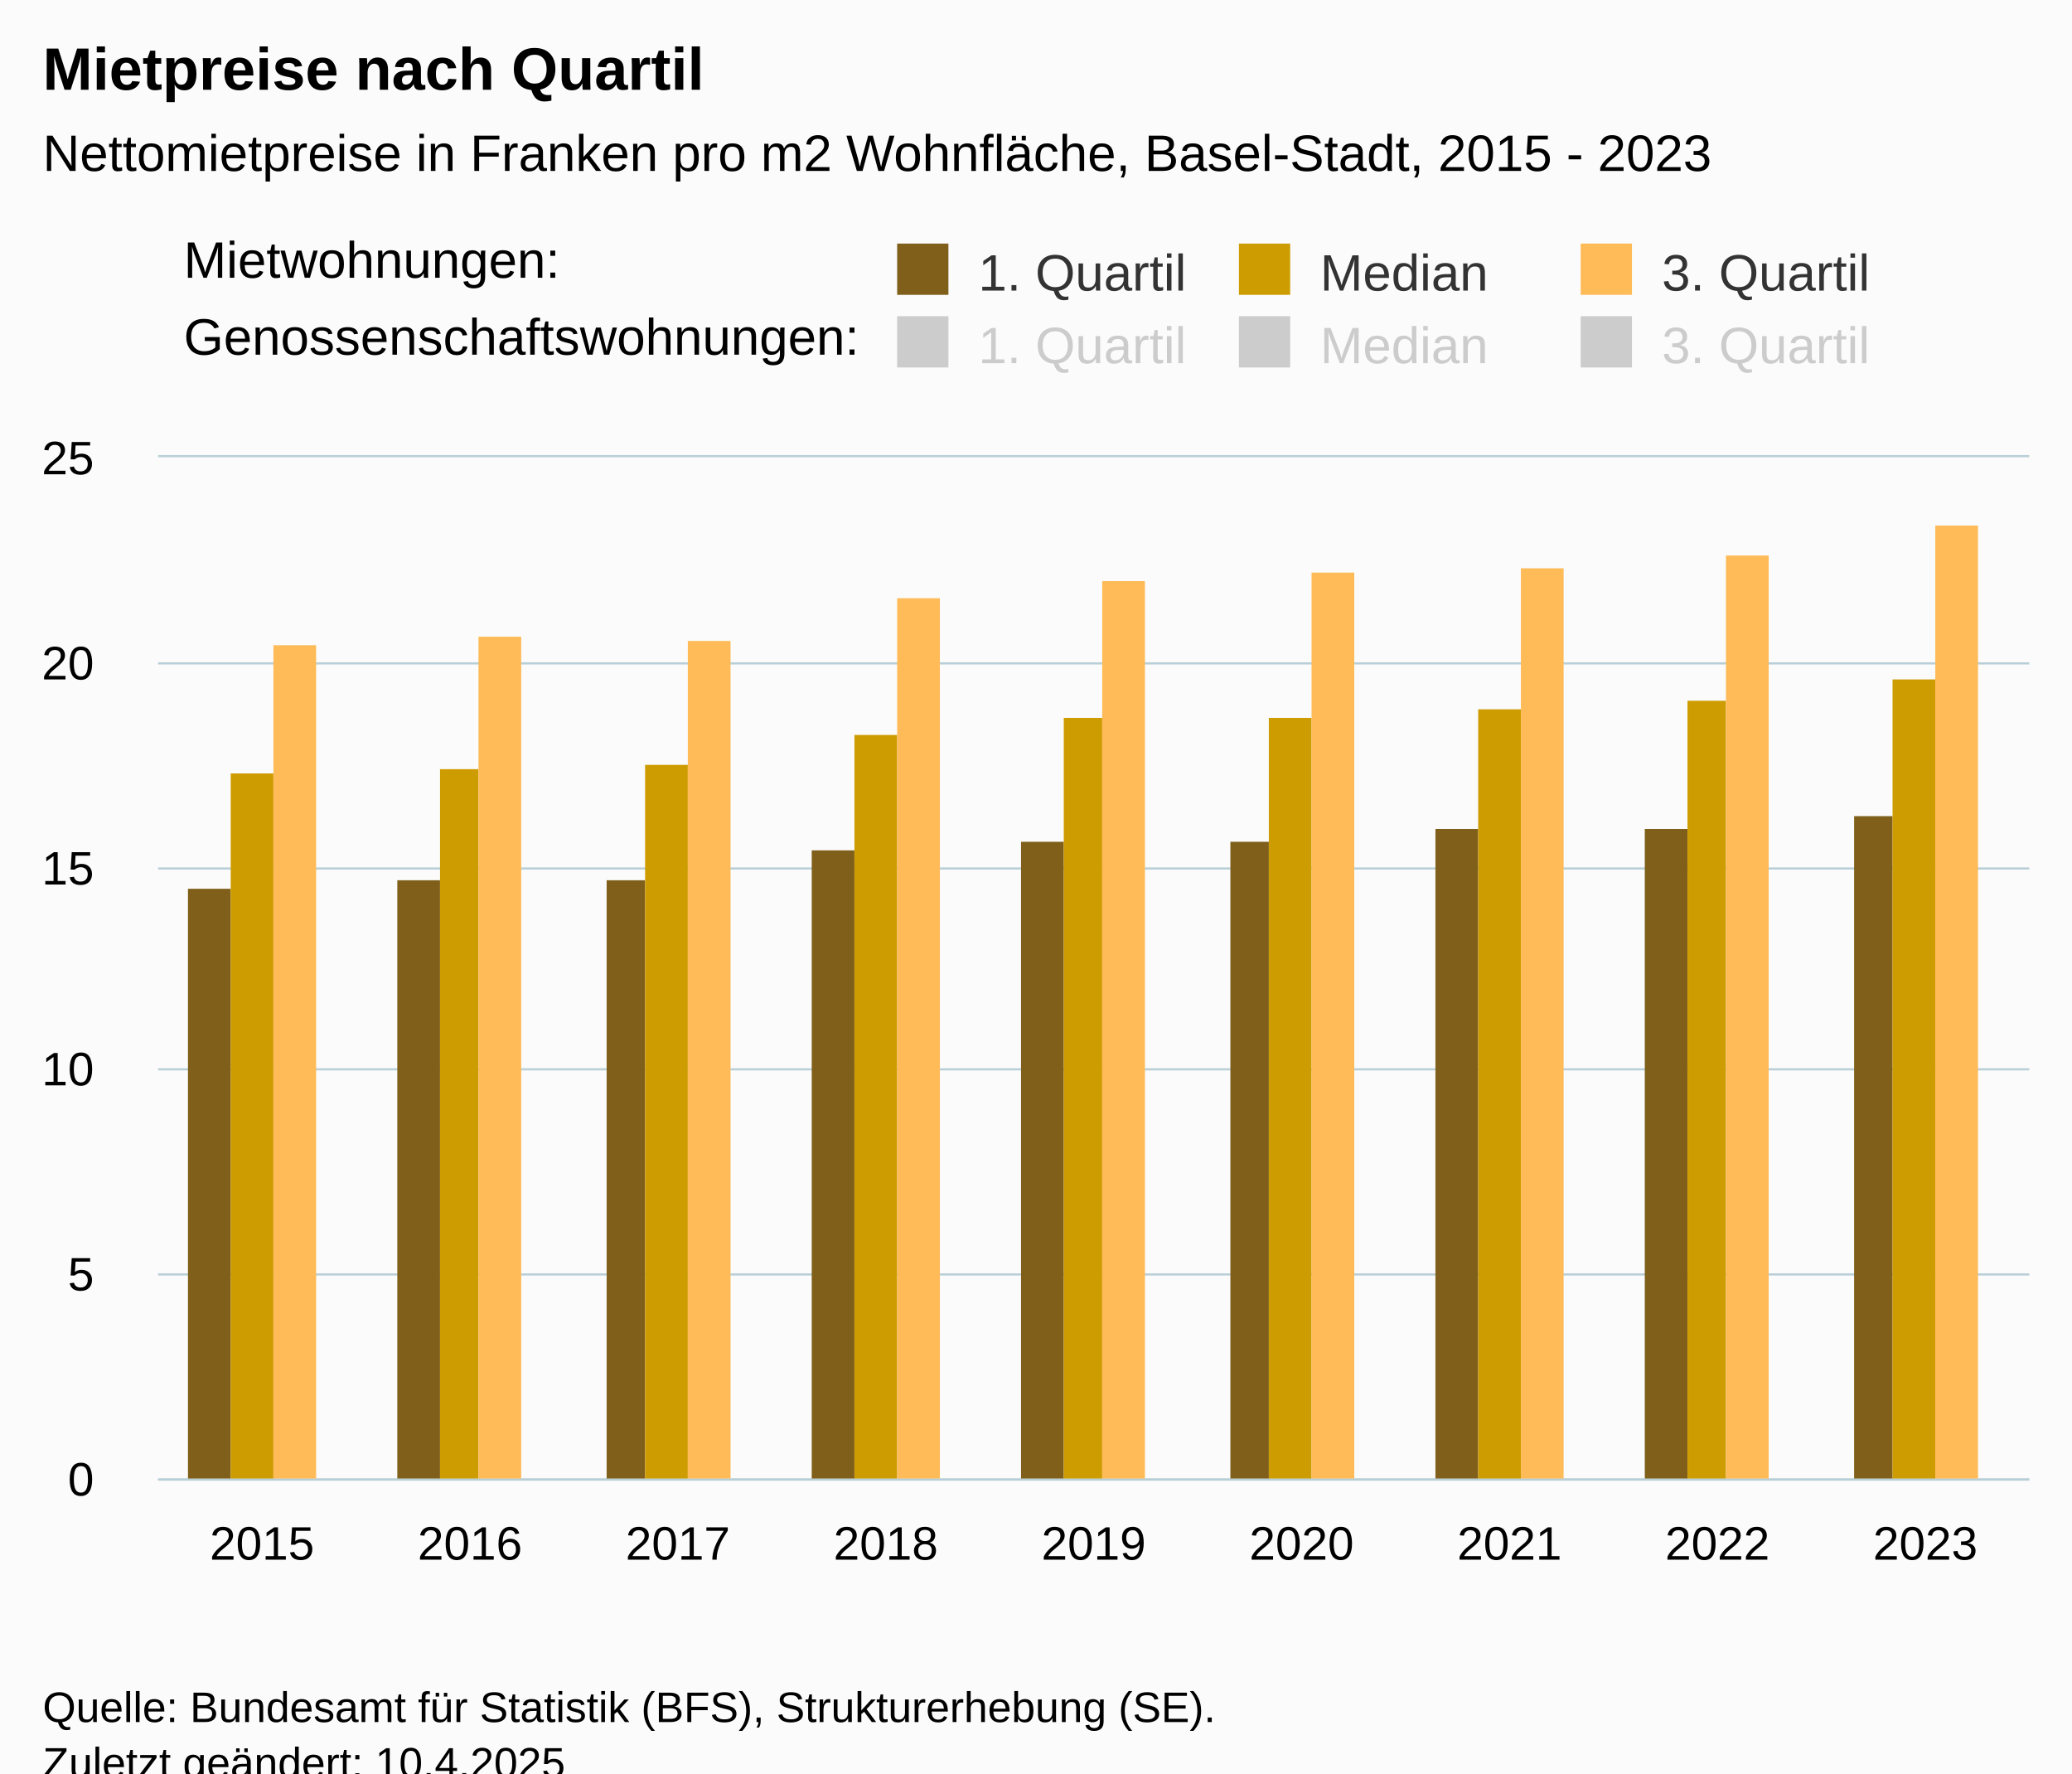
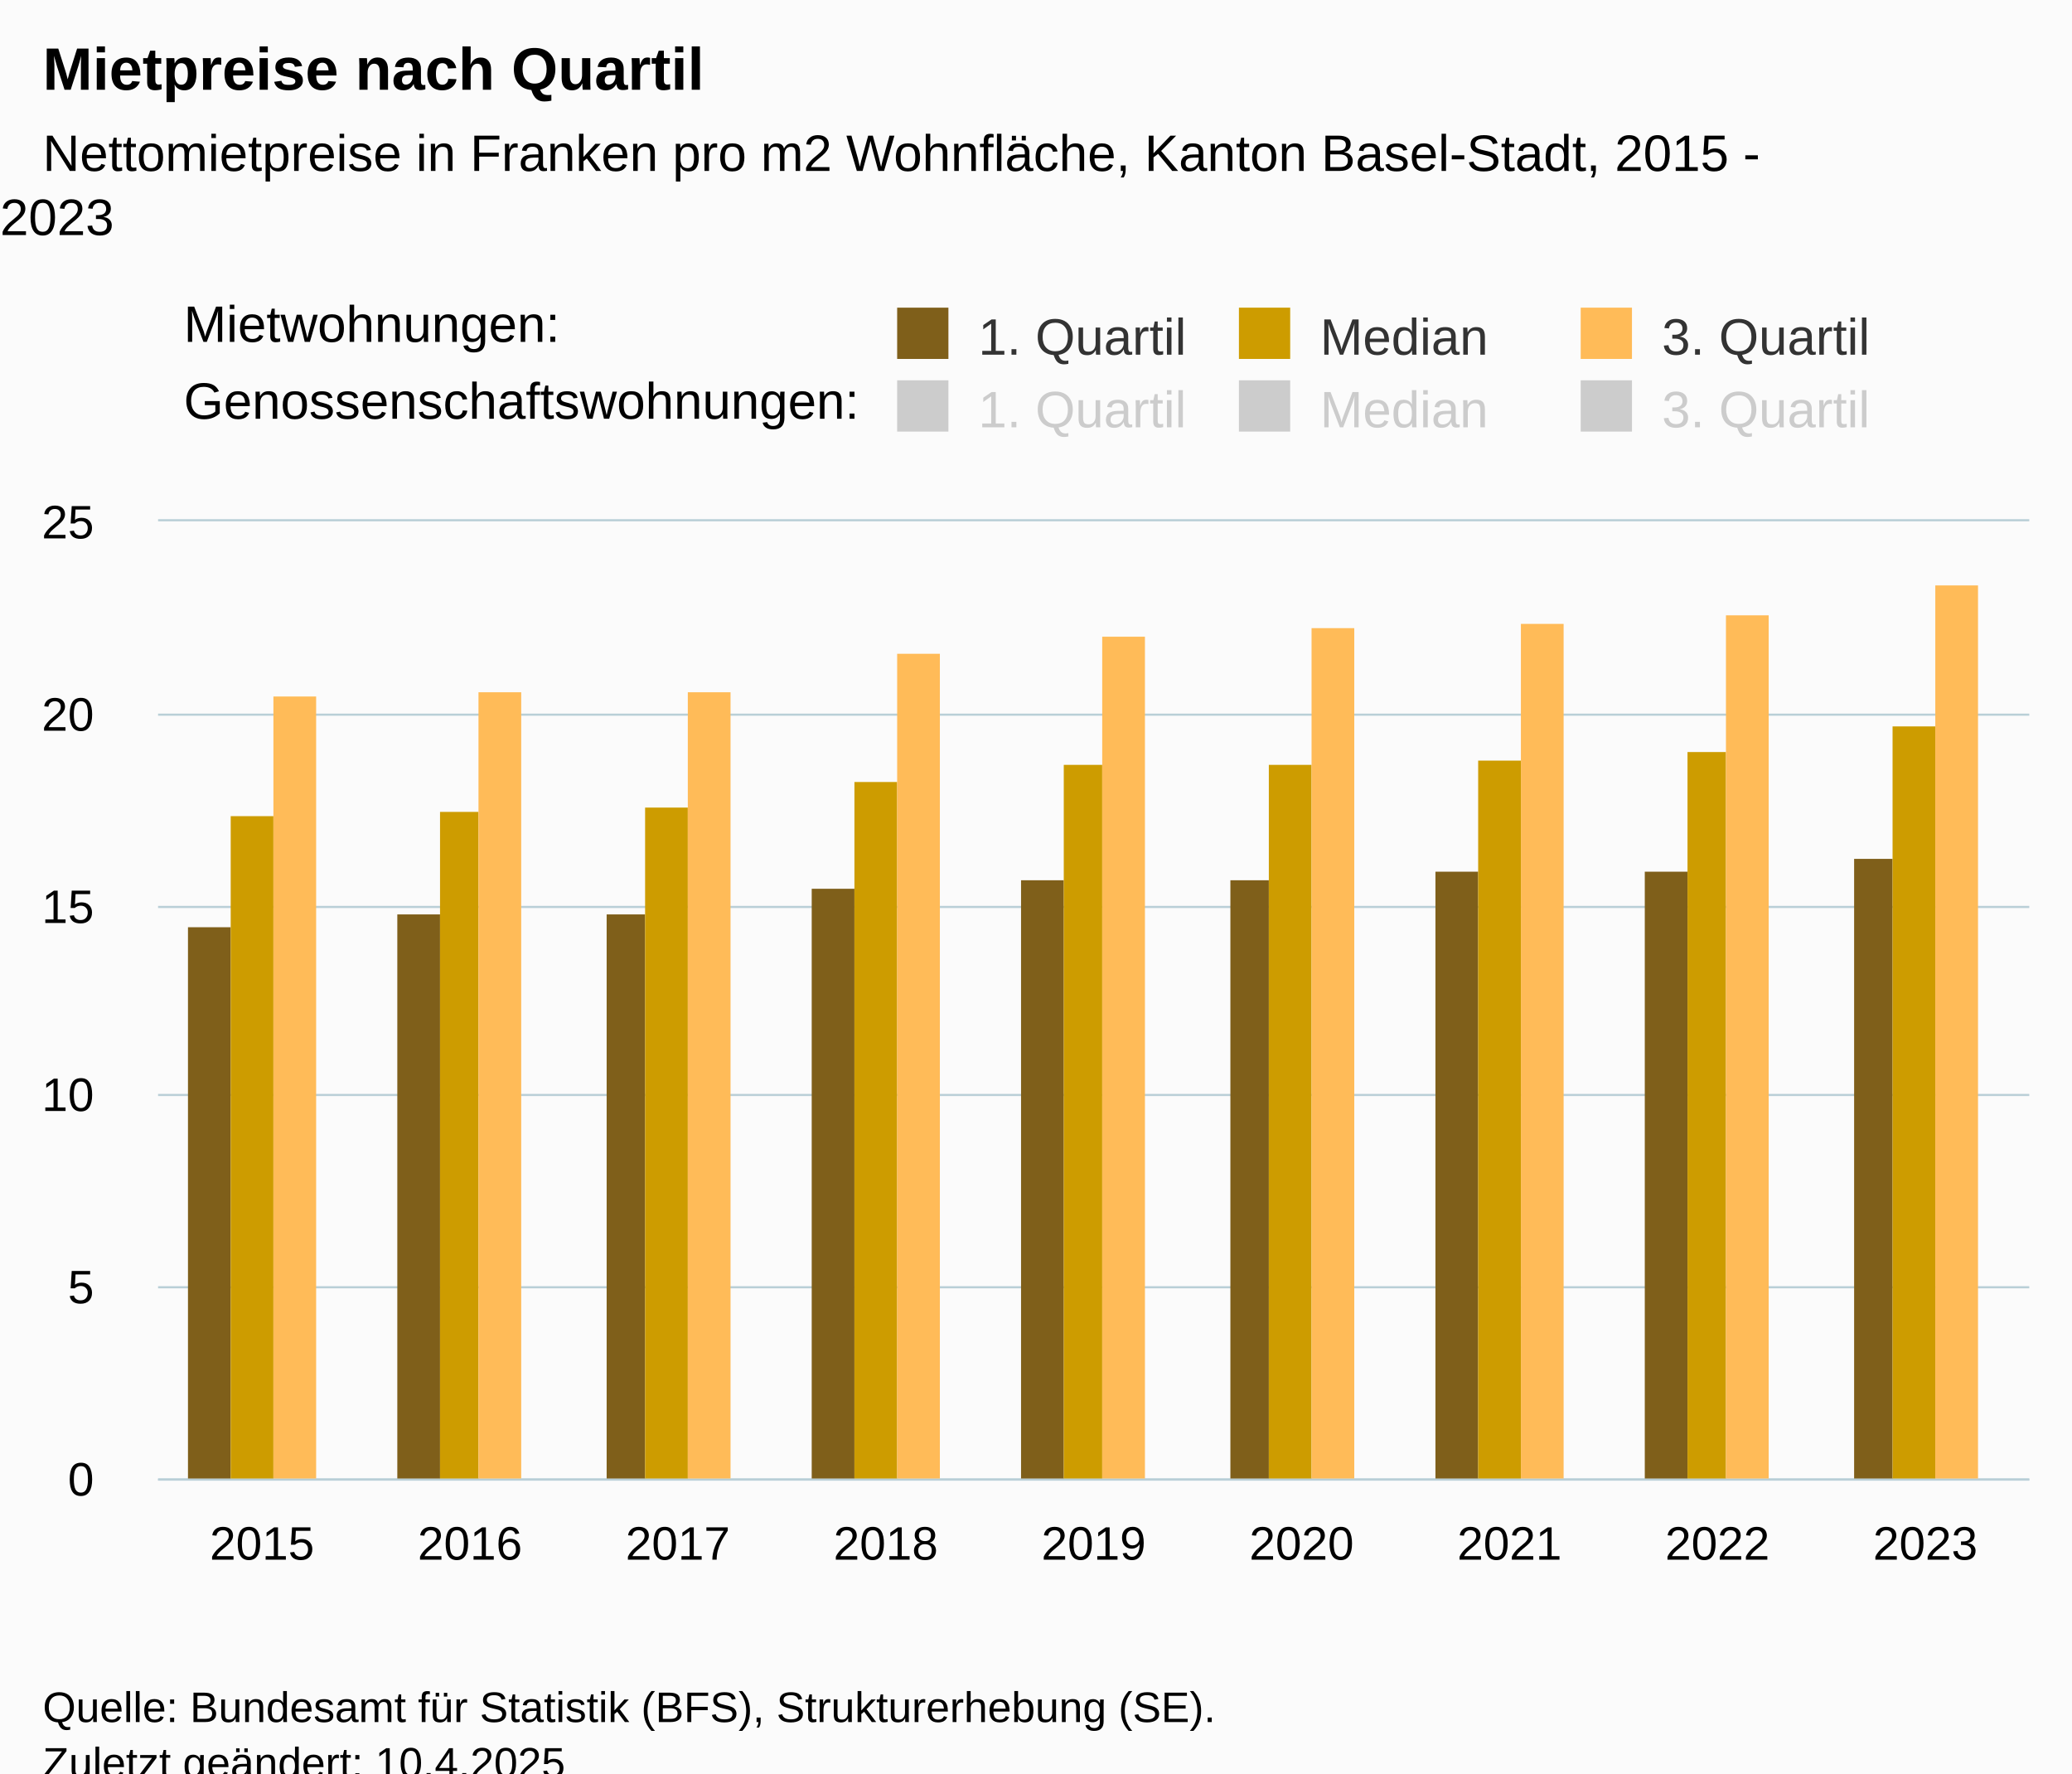
<svg xmlns="http://www.w3.org/2000/svg" version="1.1" class="highcharts-root" style="font-family:Arial;font-size:12px;" viewBox="0 0 485 415">
  <defs>
-     <clipPath id="highcharts-b94xpph-61-">
-       <rect x="0" y="0" width="438" height="239" fill="none" />
+     <clipPath id="highcharts-f9trbi1-61-">
+       <rect x="0" y="0" width="438" height="224" fill="none" />
    </clipPath>
-     <clipPath id="highcharts-b94xpph-71-">
-       <rect x="0" y="0" width="438" height="239" fill="none" />
+     <clipPath id="highcharts-f9trbi1-71-">
+       <rect x="0" y="0" width="438" height="224" fill="none" />
    </clipPath>
-     <clipPath id="highcharts-b94xpph-117-">
-       <rect x="37" y="107" width="438" height="239" fill="none" />
+     <clipPath id="highcharts-f9trbi1-117-">
+       <rect x="37" y="122" width="438" height="224" fill="none" />
    </clipPath>
  </defs>
  <rect fill="#fbfbfb" class="highcharts-background" x="0" y="0" width="485" height="428" rx="0" ry="0" />
-   <rect fill="none" class="highcharts-plot-background" x="37" y="107" width="438" height="239" />
+   <rect fill="none" class="highcharts-plot-background" x="37" y="122" width="438" height="224" />
  <g class="highcharts-pane-group" data-z-index="0" />
  <g class="highcharts-grid highcharts-xaxis-grid" data-z-index="1">
-     <path fill="none" data-z-index="1" class="highcharts-grid-line" d="M 85.5 107 L 85.5 346" opacity="1" />
-     <path fill="none" data-z-index="1" class="highcharts-grid-line" d="M 133.5 107 L 133.5 346" opacity="1" />
-     <path fill="none" data-z-index="1" class="highcharts-grid-line" d="M 182.5 107 L 182.5 346" opacity="1" />
-     <path fill="none" data-z-index="1" class="highcharts-grid-line" d="M 231.5 107 L 231.5 346" opacity="1" />
-     <path fill="none" data-z-index="1" class="highcharts-grid-line" d="M 279.5 107 L 279.5 346" opacity="1" />
-     <path fill="none" data-z-index="1" class="highcharts-grid-line" d="M 328.5 107 L 328.5 346" opacity="1" />
-     <path fill="none" data-z-index="1" class="highcharts-grid-line" d="M 377.5 107 L 377.5 346" opacity="1" />
-     <path fill="none" data-z-index="1" class="highcharts-grid-line" d="M 425.5 107 L 425.5 346" opacity="1" />
-     <path fill="none" data-z-index="1" class="highcharts-grid-line" d="M 474.5 107 L 474.5 346" opacity="1" />
-     <path fill="none" data-z-index="1" class="highcharts-grid-line" d="M 36.5 107 L 36.5 346" opacity="1" />
+     <path fill="none" data-z-index="1" class="highcharts-grid-line" d="M 85.5 122 L 85.5 346" opacity="1" />
+     <path fill="none" data-z-index="1" class="highcharts-grid-line" d="M 133.5 122 L 133.5 346" opacity="1" />
+     <path fill="none" data-z-index="1" class="highcharts-grid-line" d="M 182.5 122 L 182.5 346" opacity="1" />
+     <path fill="none" data-z-index="1" class="highcharts-grid-line" d="M 231.5 122 L 231.5 346" opacity="1" />
+     <path fill="none" data-z-index="1" class="highcharts-grid-line" d="M 279.5 122 L 279.5 346" opacity="1" />
+     <path fill="none" data-z-index="1" class="highcharts-grid-line" d="M 328.5 122 L 328.5 346" opacity="1" />
+     <path fill="none" data-z-index="1" class="highcharts-grid-line" d="M 377.5 122 L 377.5 346" opacity="1" />
+     <path fill="none" data-z-index="1" class="highcharts-grid-line" d="M 425.5 122 L 425.5 346" opacity="1" />
+     <path fill="none" data-z-index="1" class="highcharts-grid-line" d="M 474.5 122 L 474.5 346" opacity="1" />
+     <path fill="none" data-z-index="1" class="highcharts-grid-line" d="M 36.5 122 L 36.5 346" opacity="1" />
  </g>
  <g class="highcharts-grid highcharts-yaxis-grid" data-z-index="1">
    <path fill="none" stroke="#B9CFD7" stroke-width="0.5" data-z-index="1" class="highcharts-grid-line" d="M 37 346.25 L 475 346.25" opacity="1" />
-     <path fill="none" stroke="#B9CFD7" stroke-width="0.5" data-z-index="1" class="highcharts-grid-line" d="M 37 298.25 L 475 298.25" opacity="1" />
-     <path fill="none" stroke="#B9CFD7" stroke-width="0.5" data-z-index="1" class="highcharts-grid-line" d="M 37 250.25 L 475 250.25" opacity="1" />
-     <path fill="none" stroke="#B9CFD7" stroke-width="0.5" data-z-index="1" class="highcharts-grid-line" d="M 37 203.25 L 475 203.25" opacity="1" />
-     <path fill="none" stroke="#B9CFD7" stroke-width="0.5" data-z-index="1" class="highcharts-grid-line" d="M 37 155.25 L 475 155.25" opacity="1" />
-     <path fill="none" stroke="#B9CFD7" stroke-width="0.5" data-z-index="1" class="highcharts-grid-line" d="M 37 106.75 L 475 106.75" opacity="1" />
+     <path fill="none" stroke="#B9CFD7" stroke-width="0.5" data-z-index="1" class="highcharts-grid-line" d="M 37 301.25 L 475 301.25" opacity="1" />
+     <path fill="none" stroke="#B9CFD7" stroke-width="0.5" data-z-index="1" class="highcharts-grid-line" d="M 37 256.25 L 475 256.25" opacity="1" />
+     <path fill="none" stroke="#B9CFD7" stroke-width="0.5" data-z-index="1" class="highcharts-grid-line" d="M 37 212.25 L 475 212.25" opacity="1" />
+     <path fill="none" stroke="#B9CFD7" stroke-width="0.5" data-z-index="1" class="highcharts-grid-line" d="M 37 167.25 L 475 167.25" opacity="1" />
+     <path fill="none" stroke="#B9CFD7" stroke-width="0.5" data-z-index="1" class="highcharts-grid-line" d="M 37 121.75 L 475 121.75" opacity="1" />
  </g>
-   <rect fill="none" class="highcharts-plot-border" data-z-index="1" x="37" y="107" width="438" height="239" />
+   <rect fill="none" class="highcharts-plot-border" data-z-index="1" x="37" y="122" width="438" height="224" />
  <g class="highcharts-axis highcharts-xaxis" data-z-index="2">
    <path fill="none" class="highcharts-axis-line" stroke="#B9CFD7" stroke-width="0.5" data-z-index="7" d="M 37 346.25 L 475 346.25" />
  </g>
  <g class="highcharts-axis highcharts-yaxis" data-z-index="2">
-     <path fill="none" class="highcharts-axis-line" data-z-index="7" d="M 37 107 L 37 346" />
+     <path fill="none" class="highcharts-axis-line" data-z-index="7" d="M 37 122 L 37 346" />
  </g>
  <g class="highcharts-series-group" data-z-index="3">
-     <g class="highcharts-series highcharts-series-0 highcharts-column-series" data-z-index="0.1" opacity="1" transform="translate(37,107) scale(1 1)" clip-path="url(#highcharts-b94xpph-71-)">
-       <rect x="7" y="101" width="10" height="139" fill="#7F5F1A" opacity="1" class="highcharts-point" />
-       <rect x="56" y="99" width="10" height="141" fill="#7F5F1A" opacity="1" class="highcharts-point" />
-       <rect x="105" y="99" width="9" height="141" fill="#7F5F1A" opacity="1" class="highcharts-point" />
-       <rect x="153" y="92" width="10" height="148" fill="#7F5F1A" opacity="1" class="highcharts-point" />
-       <rect x="202" y="90" width="10" height="150" fill="#7F5F1A" opacity="1" class="highcharts-point" />
-       <rect x="251" y="90" width="9" height="150" fill="#7F5F1A" opacity="1" class="highcharts-point" />
-       <rect x="299" y="87" width="10" height="153" fill="#7F5F1A" opacity="1" class="highcharts-point" />
-       <rect x="348" y="87" width="10" height="153" fill="#7F5F1A" opacity="1" class="highcharts-point" />
-       <rect x="397" y="84" width="9" height="156" fill="#7F5F1A" opacity="1" class="highcharts-point" />
+     <g class="highcharts-series highcharts-series-0 highcharts-column-series" data-z-index="0.1" opacity="1" transform="translate(37,122) scale(1 1)" clip-path="url(#highcharts-f9trbi1-71-)">
+       <rect x="7" y="95" width="10" height="130" fill="#7F5F1A" opacity="1" class="highcharts-point" />
+       <rect x="56" y="92" width="10" height="133" fill="#7F5F1A" opacity="1" class="highcharts-point" />
+       <rect x="105" y="92" width="9" height="133" fill="#7F5F1A" opacity="1" class="highcharts-point" />
+       <rect x="153" y="86" width="10" height="139" fill="#7F5F1A" opacity="1" class="highcharts-point" />
+       <rect x="202" y="84" width="10" height="141" fill="#7F5F1A" opacity="1" class="highcharts-point" />
+       <rect x="251" y="84" width="9" height="141" fill="#7F5F1A" opacity="1" class="highcharts-point" />
+       <rect x="299" y="82" width="10" height="143" fill="#7F5F1A" opacity="1" class="highcharts-point" />
+       <rect x="348" y="82" width="10" height="143" fill="#7F5F1A" opacity="1" class="highcharts-point" />
+       <rect x="397" y="79" width="9" height="146" fill="#7F5F1A" opacity="1" class="highcharts-point" />
    </g>
-     <g class="highcharts-markers highcharts-series-0 highcharts-column-series" data-z-index="0.1" opacity="1" transform="translate(37,107) scale(1 1)" clip-path="none" />
-     <g class="highcharts-series highcharts-series-1 highcharts-column-series" data-z-index="0.1" opacity="1" transform="translate(37,107) scale(1 1)" clip-path="url(#highcharts-b94xpph-71-)">
-       <rect x="17" y="74" width="10" height="166" fill="#CD9C00" opacity="1" class="highcharts-point" />
-       <rect x="66" y="73" width="9" height="167" fill="#CD9C00" opacity="1" class="highcharts-point" />
-       <rect x="114" y="72" width="10" height="168" fill="#CD9C00" opacity="1" class="highcharts-point" />
-       <rect x="163" y="65" width="10" height="175" fill="#CD9C00" opacity="1" class="highcharts-point" />
-       <rect x="212" y="61" width="9" height="179" fill="#CD9C00" opacity="1" class="highcharts-point" />
-       <rect x="260" y="61" width="10" height="179" fill="#CD9C00" opacity="1" class="highcharts-point" />
-       <rect x="309" y="59" width="10" height="181" fill="#CD9C00" opacity="1" class="highcharts-point" />
-       <rect x="358" y="57" width="9" height="183" fill="#CD9C00" opacity="1" class="highcharts-point" />
-       <rect x="406" y="52" width="10" height="188" fill="#CD9C00" opacity="1" class="highcharts-point" />
+     <g class="highcharts-markers highcharts-series-0 highcharts-column-series" data-z-index="0.1" opacity="1" transform="translate(37,122) scale(1 1)" clip-path="none" />
+     <g class="highcharts-series highcharts-series-1 highcharts-column-series" data-z-index="0.1" opacity="1" transform="translate(37,122) scale(1 1)" clip-path="url(#highcharts-f9trbi1-71-)">
+       <rect x="17" y="69" width="10" height="156" fill="#CD9C00" opacity="1" class="highcharts-point" />
+       <rect x="66" y="68" width="9" height="157" fill="#CD9C00" opacity="1" class="highcharts-point" />
+       <rect x="114" y="67" width="10" height="158" fill="#CD9C00" opacity="1" class="highcharts-point" />
+       <rect x="163" y="61" width="10" height="164" fill="#CD9C00" opacity="1" class="highcharts-point" />
+       <rect x="212" y="57" width="9" height="168" fill="#CD9C00" opacity="1" class="highcharts-point" />
+       <rect x="260" y="57" width="10" height="168" fill="#CD9C00" opacity="1" class="highcharts-point" />
+       <rect x="309" y="56" width="10" height="169" fill="#CD9C00" opacity="1" class="highcharts-point" />
+       <rect x="358" y="54" width="9" height="171" fill="#CD9C00" opacity="1" class="highcharts-point" />
+       <rect x="406" y="48" width="10" height="177" fill="#CD9C00" opacity="1" class="highcharts-point" />
    </g>
-     <g class="highcharts-markers highcharts-series-1 highcharts-column-series" data-z-index="0.1" opacity="1" transform="translate(37,107) scale(1 1)" clip-path="none" />
-     <g class="highcharts-series highcharts-series-2 highcharts-column-series" data-z-index="0.1" opacity="1" transform="translate(37,107) scale(1 1)" clip-path="url(#highcharts-b94xpph-71-)">
-       <rect x="27" y="44" width="10" height="196" fill="#FFBB58 " opacity="1" class="highcharts-point" />
-       <rect x="75" y="42" width="10" height="198" fill="#FFBB58 " opacity="1" class="highcharts-point" />
-       <rect x="124" y="43" width="10" height="197" fill="#FFBB58 " opacity="1" class="highcharts-point" />
-       <rect x="173" y="33" width="10" height="207" fill="#FFBB58 " opacity="1" class="highcharts-point" />
-       <rect x="221" y="29" width="10" height="211" fill="#FFBB58 " opacity="1" class="highcharts-point" />
-       <rect x="270" y="27" width="10" height="213" fill="#FFBB58 " opacity="1" class="highcharts-point" />
-       <rect x="319" y="26" width="10" height="214" fill="#FFBB58 " opacity="1" class="highcharts-point" />
-       <rect x="367" y="23" width="10" height="217" fill="#FFBB58 " opacity="1" class="highcharts-point" />
-       <rect x="416" y="16" width="10" height="224" fill="#FFBB58 " opacity="1" class="highcharts-point" />
+     <g class="highcharts-markers highcharts-series-1 highcharts-column-series" data-z-index="0.1" opacity="1" transform="translate(37,122) scale(1 1)" clip-path="none" />
+     <g class="highcharts-series highcharts-series-2 highcharts-column-series" data-z-index="0.1" opacity="1" transform="translate(37,122) scale(1 1)" clip-path="url(#highcharts-f9trbi1-71-)">
+       <rect x="27" y="41" width="10" height="184" fill="#FFBB58 " opacity="1" class="highcharts-point" />
+       <rect x="75" y="40" width="10" height="185" fill="#FFBB58 " opacity="1" class="highcharts-point" />
+       <rect x="124" y="40" width="10" height="185" fill="#FFBB58 " opacity="1" class="highcharts-point" />
+       <rect x="173" y="31" width="10" height="194" fill="#FFBB58 " opacity="1" class="highcharts-point" />
+       <rect x="221" y="27" width="10" height="198" fill="#FFBB58 " opacity="1" class="highcharts-point" />
+       <rect x="270" y="25" width="10" height="200" fill="#FFBB58 " opacity="1" class="highcharts-point" />
+       <rect x="319" y="24" width="10" height="201" fill="#FFBB58 " opacity="1" class="highcharts-point" />
+       <rect x="367" y="22" width="10" height="203" fill="#FFBB58 " opacity="1" class="highcharts-point" />
+       <rect x="416" y="15" width="10" height="210" fill="#FFBB58 " opacity="1" class="highcharts-point" />
    </g>
-     <g class="highcharts-markers highcharts-series-2 highcharts-column-series" data-z-index="0.1" opacity="1" transform="translate(37,107) scale(1 1)" clip-path="none" />
-     <g class="highcharts-series highcharts-series-3 highcharts-column-series" visibility="hidden" data-z-index="0.1" opacity="1" transform="translate(37,107) scale(1 1)" clip-path="url(#highcharts-b94xpph-71-)" />
-     <g class="highcharts-markers highcharts-series-3 highcharts-column-series" visibility="hidden" data-z-index="0.1" opacity="1" transform="translate(37,107) scale(1 1)" clip-path="none" />
-     <g class="highcharts-series highcharts-series-4 highcharts-column-series" visibility="hidden" data-z-index="0.1" opacity="1" transform="translate(37,107) scale(1 1)" clip-path="url(#highcharts-b94xpph-71-)" />
-     <g class="highcharts-markers highcharts-series-4 highcharts-column-series" visibility="hidden" data-z-index="0.1" opacity="1" transform="translate(37,107) scale(1 1)" clip-path="none" />
-     <g class="highcharts-series highcharts-series-5 highcharts-column-series" visibility="hidden" data-z-index="0.1" opacity="1" transform="translate(37,107) scale(1 1)" clip-path="url(#highcharts-b94xpph-71-)" />
-     <g class="highcharts-markers highcharts-series-5 highcharts-column-series" visibility="hidden" data-z-index="0.1" opacity="1" transform="translate(37,107) scale(1 1)" clip-path="none" />
+     <g class="highcharts-markers highcharts-series-2 highcharts-column-series" data-z-index="0.1" opacity="1" transform="translate(37,122) scale(1 1)" clip-path="none" />
+     <g class="highcharts-series highcharts-series-3 highcharts-column-series" visibility="hidden" data-z-index="0.1" opacity="1" transform="translate(37,122) scale(1 1)" clip-path="url(#highcharts-f9trbi1-71-)" />
+     <g class="highcharts-markers highcharts-series-3 highcharts-column-series" visibility="hidden" data-z-index="0.1" opacity="1" transform="translate(37,122) scale(1 1)" clip-path="none" />
+     <g class="highcharts-series highcharts-series-4 highcharts-column-series" visibility="hidden" data-z-index="0.1" opacity="1" transform="translate(37,122) scale(1 1)" clip-path="url(#highcharts-f9trbi1-71-)" />
+     <g class="highcharts-markers highcharts-series-4 highcharts-column-series" visibility="hidden" data-z-index="0.1" opacity="1" transform="translate(37,122) scale(1 1)" clip-path="none" />
+     <g class="highcharts-series highcharts-series-5 highcharts-column-series" visibility="hidden" data-z-index="0.1" opacity="1" transform="translate(37,122) scale(1 1)" clip-path="url(#highcharts-f9trbi1-71-)" />
+     <g class="highcharts-markers highcharts-series-5 highcharts-column-series" visibility="hidden" data-z-index="0.1" opacity="1" transform="translate(37,122) scale(1 1)" clip-path="none" />
  </g>
  <text x="10" text-anchor="start" class="highcharts-title" data-z-index="4" style="color:#000000;font-size:14px;font-weight:bold;fill:#000000;" y="21">
    <tspan>Mietpreise nach Quartil</tspan>
  </text>
  <text x="10" text-anchor="start" class="highcharts-subtitle" data-z-index="4" style="color:#000000;font-size:12px;font-weight:normal;fill:#000000;" y="40">
-     <tspan>Nettomietpreise in Franken pro m2 Wohnfläche, Basel-Stadt, 2015 - 2023</tspan>
+     <tspan>Nettomietpreise in Franken pro m2 Wohnfläche, Kanton Basel-Stadt, 2015 -</tspan>
+     <tspan dy="15" x="0">2023</tspan>
  </text>
  <text x="10" text-anchor="start" class="highcharts-caption" data-z-index="4" style="color:#666666;fill:#666666;" y="380" />
-   <g class="highcharts-legend" data-z-index="7" transform="translate(200,11)">
+   <g class="highcharts-legend" data-z-index="7" transform="translate(200,26)">
    <rect fill="none" class="highcharts-legend-box" rx="0" ry="0" x="0" y="0" width="248" height="84" visibility="visible" />
    <g data-z-index="1" transform="translate(0,39)">
      <g>
        <g class="highcharts-legend-item highcharts-column-series highcharts-color-undefined highcharts-series-0" data-z-index="1" transform="translate(8,3)">
          <text x="21" style="color:#333333;cursor:pointer;font-size:12px;font-weight:normal;white-space:nowrap;fill:#333333;" text-anchor="start" data-z-index="2" y="15">
            <tspan>1. Quartil</tspan>
          </text>
          <rect x="2" y="4" width="12" height="12" fill="#7F5F1A" class="highcharts-point" data-z-index="3" />
        </g>
        <g class="highcharts-legend-item highcharts-column-series highcharts-color-undefined highcharts-series-1" data-z-index="1" transform="translate(88,3)">
          <text x="21" y="15" style="color:#333333;cursor:pointer;font-size:12px;font-weight:normal;white-space:nowrap;fill:#333333;" text-anchor="start" data-z-index="2">
            <tspan>Median</tspan>
          </text>
          <rect x="2" y="4" width="12" height="12" fill="#CD9C00" class="highcharts-point" data-z-index="3" />
        </g>
        <g class="highcharts-legend-item highcharts-column-series highcharts-color-undefined highcharts-series-2" data-z-index="1" transform="translate(168,3)">
          <text x="21" y="15" style="color:#333333;cursor:pointer;font-size:12px;font-weight:normal;white-space:nowrap;fill:#333333;" text-anchor="start" data-z-index="2">
            <tspan>3. Quartil</tspan>
          </text>
          <rect x="2" y="4" width="12" height="12" fill="#FFBB58 " class="highcharts-point" data-z-index="3" />
        </g>
        <g class="highcharts-legend-item highcharts-column-series highcharts-color-undefined highcharts-series-3 highcharts-legend-item-hidden" data-z-index="1" transform="translate(8,20)">
          <text x="21" y="15" style="color:#cccccc;cursor:pointer;font-size:12px;font-weight:normal;white-space:nowrap;fill:#cccccc;" text-anchor="start" data-z-index="2">
            <tspan>1. Quartil</tspan>
          </text>
          <rect x="2" y="4" width="12" height="12" fill="#cccccc" class="highcharts-point" data-z-index="3" />
        </g>
        <g class="highcharts-legend-item highcharts-column-series highcharts-color-undefined highcharts-series-4 highcharts-legend-item-hidden" data-z-index="1" transform="translate(88,20)">
          <text x="21" y="15" style="color:#cccccc;cursor:pointer;font-size:12px;font-weight:normal;white-space:nowrap;fill:#cccccc;" text-anchor="start" data-z-index="2">
            <tspan>Median</tspan>
          </text>
          <rect x="2" y="4" width="12" height="12" fill="#cccccc" class="highcharts-point" data-z-index="3" />
        </g>
        <g class="highcharts-legend-item highcharts-column-series highcharts-color-undefined highcharts-series-5 highcharts-legend-item-hidden" data-z-index="1" transform="translate(168,20)">
          <text x="21" y="15" style="color:#cccccc;cursor:pointer;font-size:12px;font-weight:normal;white-space:nowrap;fill:#cccccc;" text-anchor="start" data-z-index="2">
            <tspan>3. Quartil</tspan>
          </text>
          <rect x="2" y="4" width="12" height="12" fill="#cccccc" class="highcharts-point" data-z-index="3" />
        </g>
      </g>
    </g>
    <g class="highcharts-label highcharts-legend-title" data-z-index="1" transform="translate(-160,39)">
      <text x="3" data-z-index="1" style="font-weight:normal;line-height:18;" y="15">
        <tspan>Mietwohnungen:</tspan>
        <tspan x="3" dy="18">Genossenschaftswohnungen:</tspan>
      </text>
    </g>
  </g>
  <g class="highcharts-axis-labels highcharts-xaxis-labels" data-z-index="7">
    <text x="61.333" style="color:#000000;cursor:default;font-size:11px;fill:#000000;" text-anchor="middle" transform="translate(0,0)" y="365" opacity="1">2015</text>
    <text x="110" style="color:#000000;cursor:default;font-size:11px;fill:#000000;" text-anchor="middle" transform="translate(0,0)" y="365" opacity="1">2016</text>
    <text x="158.667" style="color:#000000;cursor:default;font-size:11px;fill:#000000;" text-anchor="middle" transform="translate(0,0)" y="365" opacity="1">2017</text>
    <text x="207.333" style="color:#000000;cursor:default;font-size:11px;fill:#000000;" text-anchor="middle" transform="translate(0,0)" y="365" opacity="1">2018</text>
    <text x="256" style="color:#000000;cursor:default;font-size:11px;fill:#000000;" text-anchor="middle" transform="translate(0,0)" y="365" opacity="1">2019</text>
    <text x="304.667" style="color:#000000;cursor:default;font-size:11px;fill:#000000;" text-anchor="middle" transform="translate(0,0)" y="365" opacity="1">2020</text>
    <text x="353.333" style="color:#000000;cursor:default;font-size:11px;fill:#000000;" text-anchor="middle" transform="translate(0,0)" y="365" opacity="1">2021</text>
    <text x="402" style="color:#000000;cursor:default;font-size:11px;fill:#000000;" text-anchor="middle" transform="translate(0,0)" y="365" opacity="1">2022</text>
    <text x="450.667" style="color:#000000;cursor:default;font-size:11px;fill:#000000;" text-anchor="middle" transform="translate(0,0)" y="365" opacity="1">2023</text>
  </g>
  <g class="highcharts-axis-labels highcharts-yaxis-labels" data-z-index="7">
    <text x="22" style="color:#000000;cursor:default;font-size:11px;fill:#000000;" text-anchor="end" transform="translate(0,0)" y="350" opacity="1">0</text>
-     <text x="22" style="color:#000000;cursor:default;font-size:11px;fill:#000000;" text-anchor="end" transform="translate(0,0)" y="302" opacity="1">5</text>
-     <text x="22" style="color:#000000;cursor:default;font-size:11px;fill:#000000;" text-anchor="end" transform="translate(0,0)" y="254" opacity="1">10</text>
-     <text x="22" style="color:#000000;cursor:default;font-size:11px;fill:#000000;" text-anchor="end" transform="translate(0,0)" y="207" opacity="1">15</text>
-     <text x="22" style="color:#000000;cursor:default;font-size:11px;fill:#000000;" text-anchor="end" transform="translate(0,0)" y="159" opacity="1">20</text>
-     <text x="22" style="color:#000000;cursor:default;font-size:11px;fill:#000000;" text-anchor="end" transform="translate(0,0)" y="111" opacity="1">25</text>
+     <text x="22" style="color:#000000;cursor:default;font-size:11px;fill:#000000;" text-anchor="end" transform="translate(0,0)" y="305" opacity="1">5</text>
+     <text x="22" style="color:#000000;cursor:default;font-size:11px;fill:#000000;" text-anchor="end" transform="translate(0,0)" y="260" opacity="1">10</text>
+     <text x="22" style="color:#000000;cursor:default;font-size:11px;fill:#000000;" text-anchor="end" transform="translate(0,0)" y="216" opacity="1">15</text>
+     <text x="22" style="color:#000000;cursor:default;font-size:11px;fill:#000000;" text-anchor="end" transform="translate(0,0)" y="171" opacity="1">20</text>
+     <text x="22" style="color:#000000;cursor:default;font-size:11px;fill:#000000;" text-anchor="end" transform="translate(0,0)" y="126" opacity="1">25</text>
  </g>
  <text x="10" class="highcharts-credits" text-anchor="start" data-z-index="8" style="cursor:default;color:#000000;font-size:10px;fill:#000000;" y="403">
    <tspan>Quelle: Bundesamt für Statistik (BFS), Strukturerhebung (SE).</tspan>
    <tspan x="10" dy="13">Zuletzt geändert: 10.4.2025</tspan>
  </text>
-   <g class="highcharts-control-points" data-z-index="99" clip-path="url(#highcharts-b94xpph-117-)" />
+   <g class="highcharts-control-points" data-z-index="99" clip-path="url(#highcharts-f9trbi1-117-)" />
</svg>
